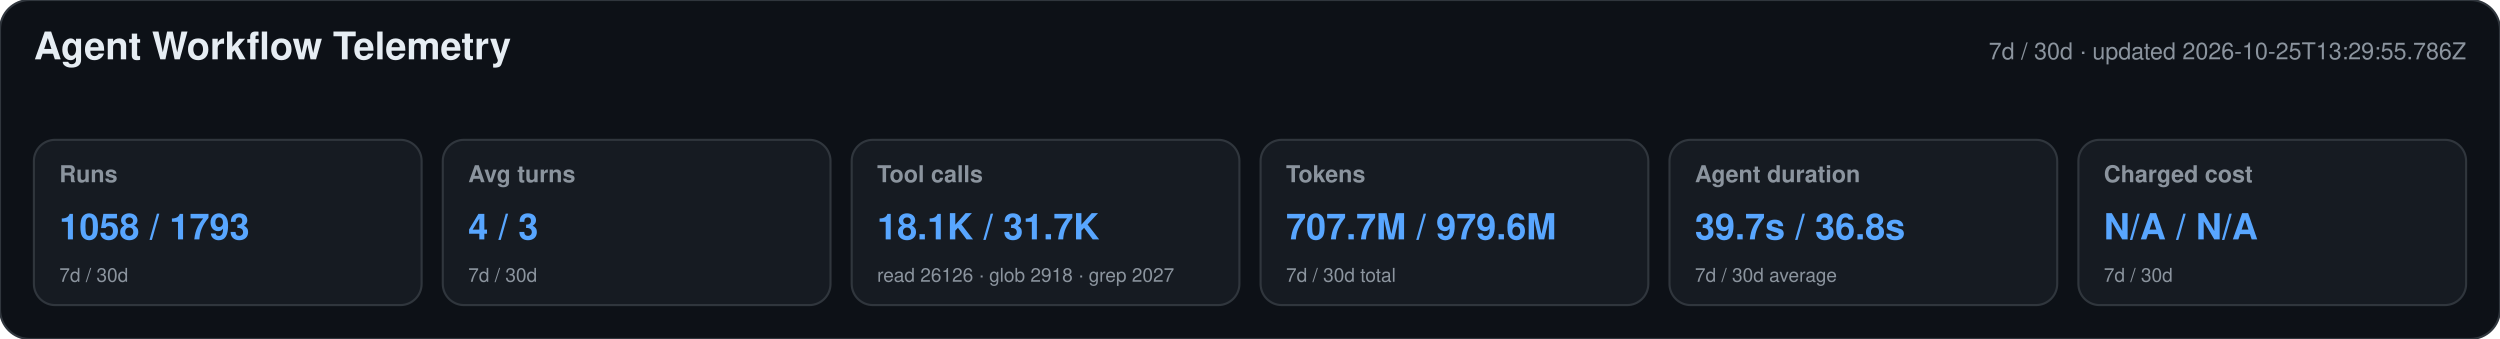
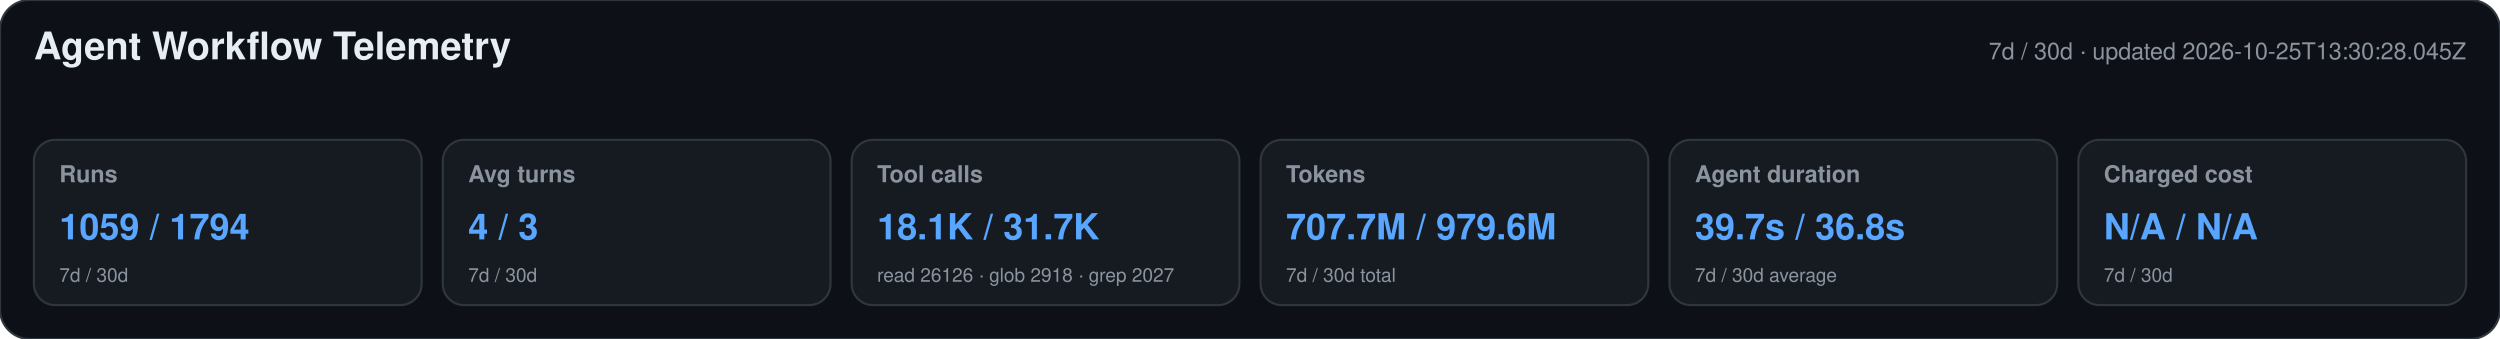
<svg xmlns="http://www.w3.org/2000/svg" width="1180" height="160" viewBox="0 0 1180 160" role="img" aria-labelledby="title desc">
  <style>text{font-family:-apple-system,BlinkMacSystemFont,"Segoe UI",Helvetica,Arial,sans-serif}.heading{font-size:18px;font-weight:650;fill:#e6edf3}.meta,.label,.secondary{fill:#8b949e}.meta,.label{font-size:11px}.label{font-weight:600}.primary{font-size:17px;font-weight:700;fill:#58a6ff}.secondary{font-size:9px}</style>
  <rect width="1180" height="160" rx="14" fill="#0d1117" stroke="#30363d" />
  <text x="16" y="28" class="heading">Agent Workflow Telemetry</text>
-   <text x="1164" y="28" text-anchor="end" class="meta">7d / 30d · updated 2026-10-25T13:29:55.786Z</text>
+   <text x="1164" y="28" text-anchor="end" class="meta">7d / 30d · updated 2026-10-25T13:30:28.045Z</text>
  <g>
    <rect x="16" y="66" width="183" height="78" rx="10" fill="#161b22" stroke="#30363d" />
    <text x="28" y="86" class="label">Runs</text>
-     <text x="28" y="113" class="primary">1058 / 1793</text>
+     <text x="28" y="113" class="primary">1059 / 1794</text>
    <text x="28" y="133" class="secondary">7d / 30d</text>
  </g>
  <g>
    <rect x="209" y="66" width="183" height="78" rx="10" fill="#161b22" stroke="#30363d" />
    <text x="221" y="86" class="label">Avg turns</text>
    <text x="221" y="113" class="primary">4 / 3</text>
    <text x="221" y="133" class="secondary">7d / 30d</text>
  </g>
  <g>
    <rect x="402" y="66" width="183" height="78" rx="10" fill="#161b22" stroke="#30363d" />
    <text x="414" y="86" class="label">Tool calls</text>
    <text x="414" y="113" class="primary">18.1K / 31.7K</text>
    <text x="414" y="133" class="secondary">read 26126 · glob 2918 · grep 2027</text>
  </g>
  <g>
    <rect x="595" y="66" width="183" height="78" rx="10" fill="#161b22" stroke="#30363d" />
    <text x="607" y="86" class="label">Tokens</text>
    <text x="607" y="113" class="primary">707.7M / 979.6M</text>
    <text x="607" y="133" class="secondary">7d / 30d total</text>
  </g>
  <g>
    <rect x="788" y="66" width="183" height="78" rx="10" fill="#161b22" stroke="#30363d" />
    <text x="800" y="86" class="label">Agent duration</text>
    <text x="800" y="113" class="primary">39.7s / 36.8s</text>
    <text x="800" y="133" class="secondary">7d / 30d average</text>
  </g>
  <g>
    <rect x="981" y="66" width="183" height="78" rx="10" fill="#161b22" stroke="#30363d" />
    <text x="993" y="86" class="label">Charged cost</text>
    <text x="993" y="113" class="primary">N/A / N/A</text>
    <text x="993" y="133" class="secondary">7d / 30d</text>
  </g>
</svg>
